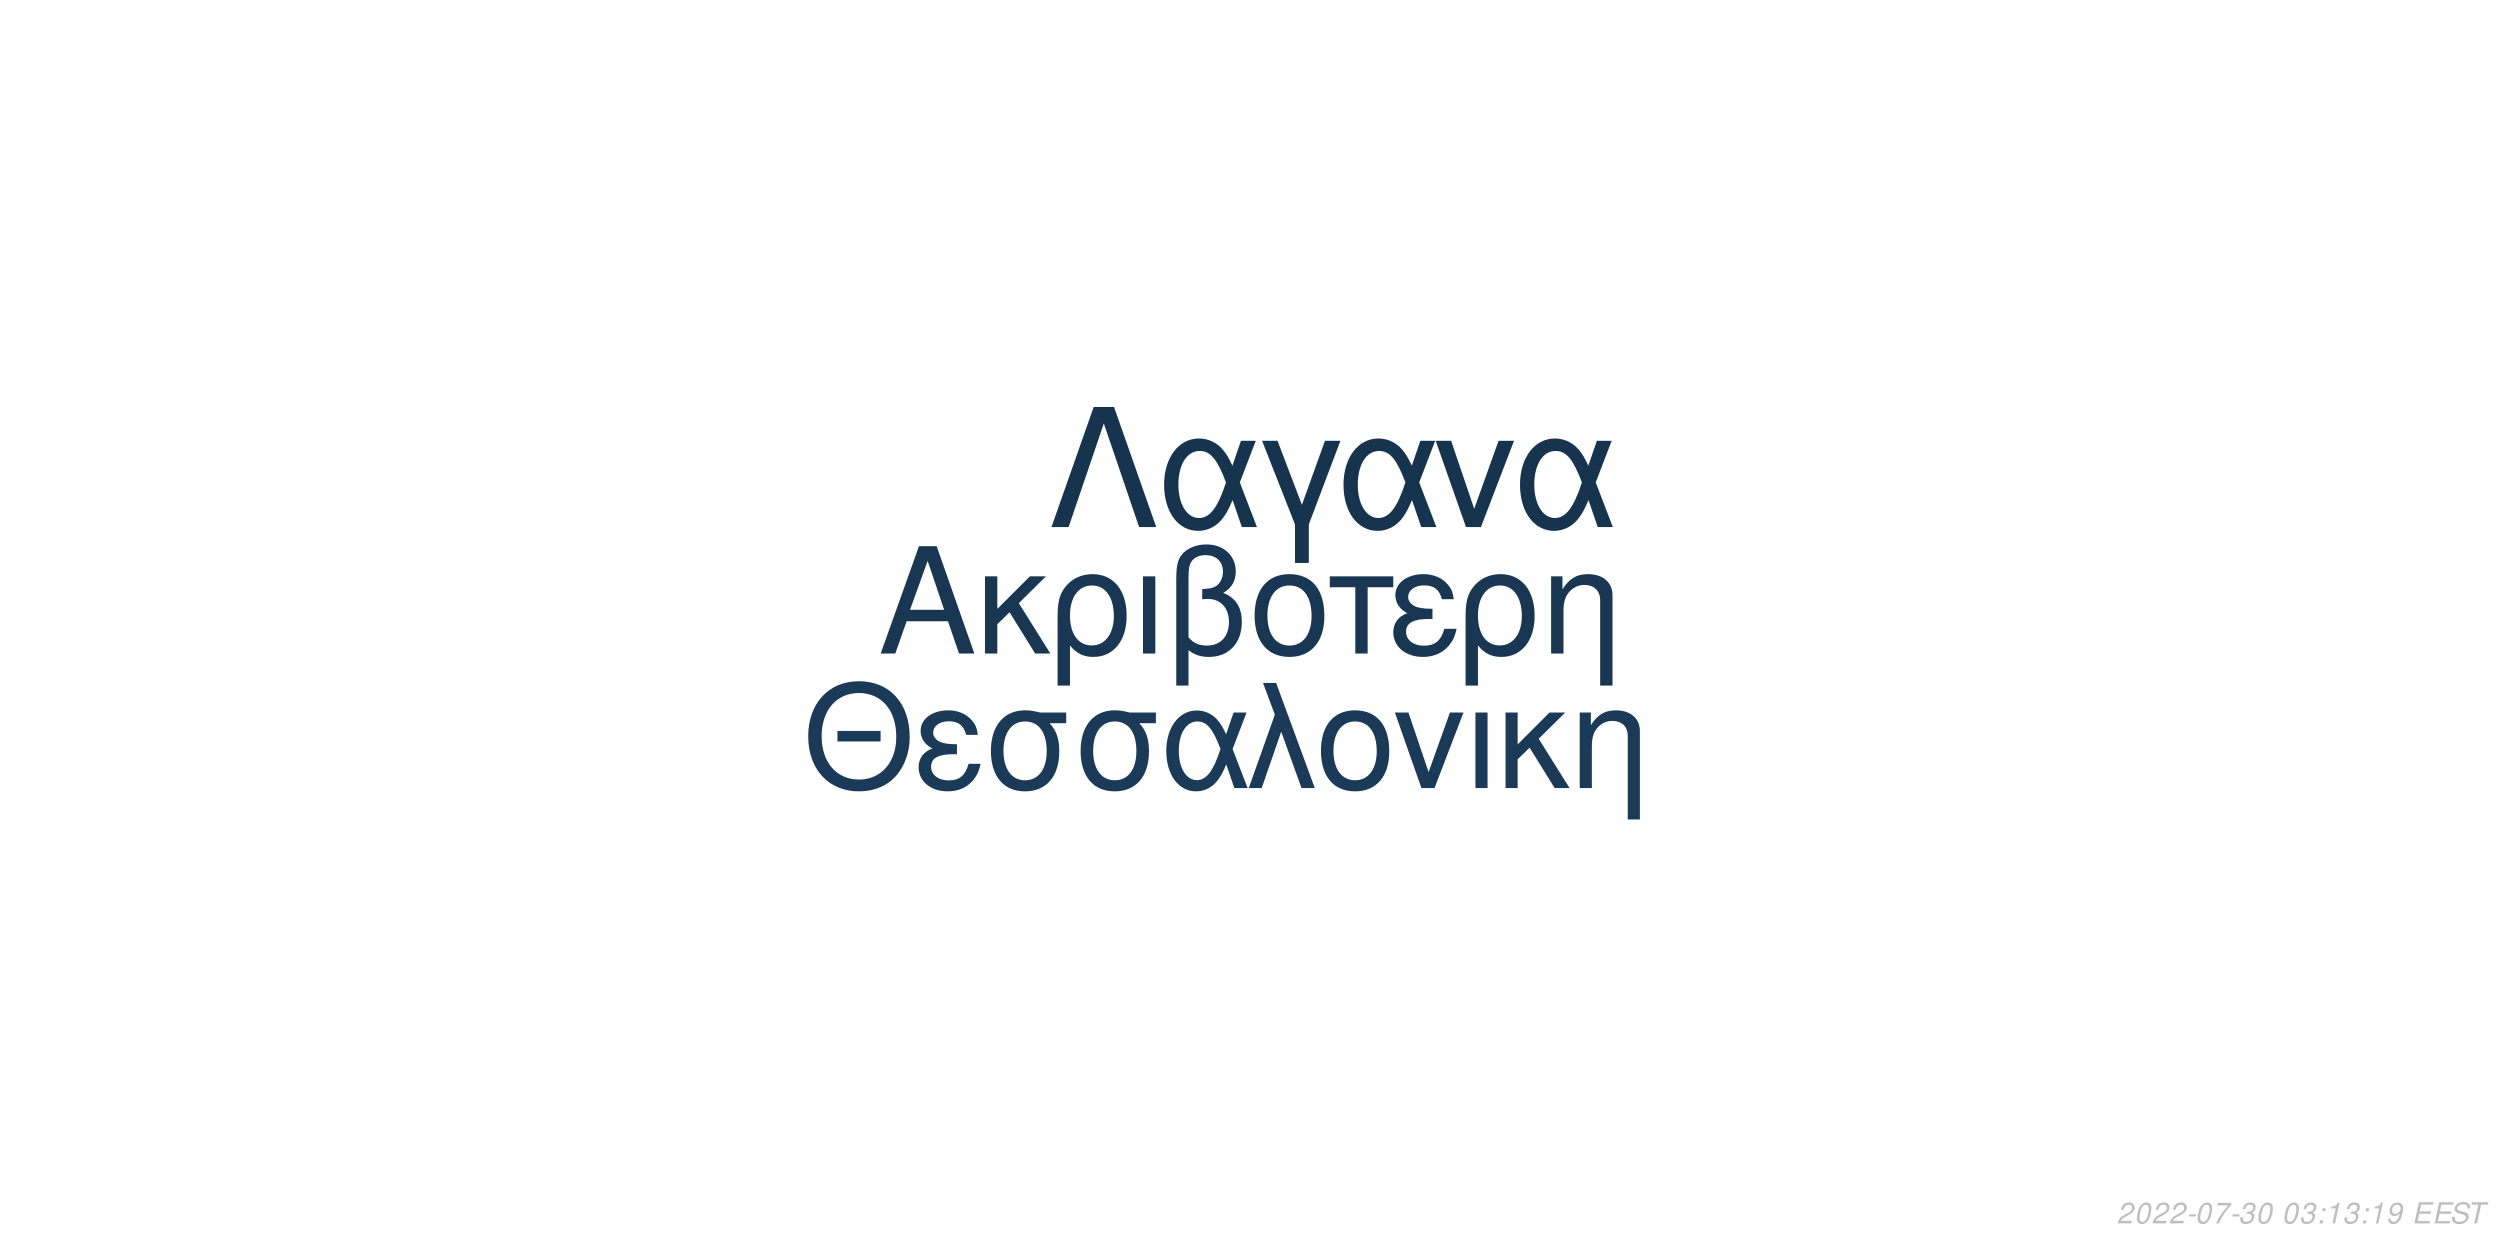
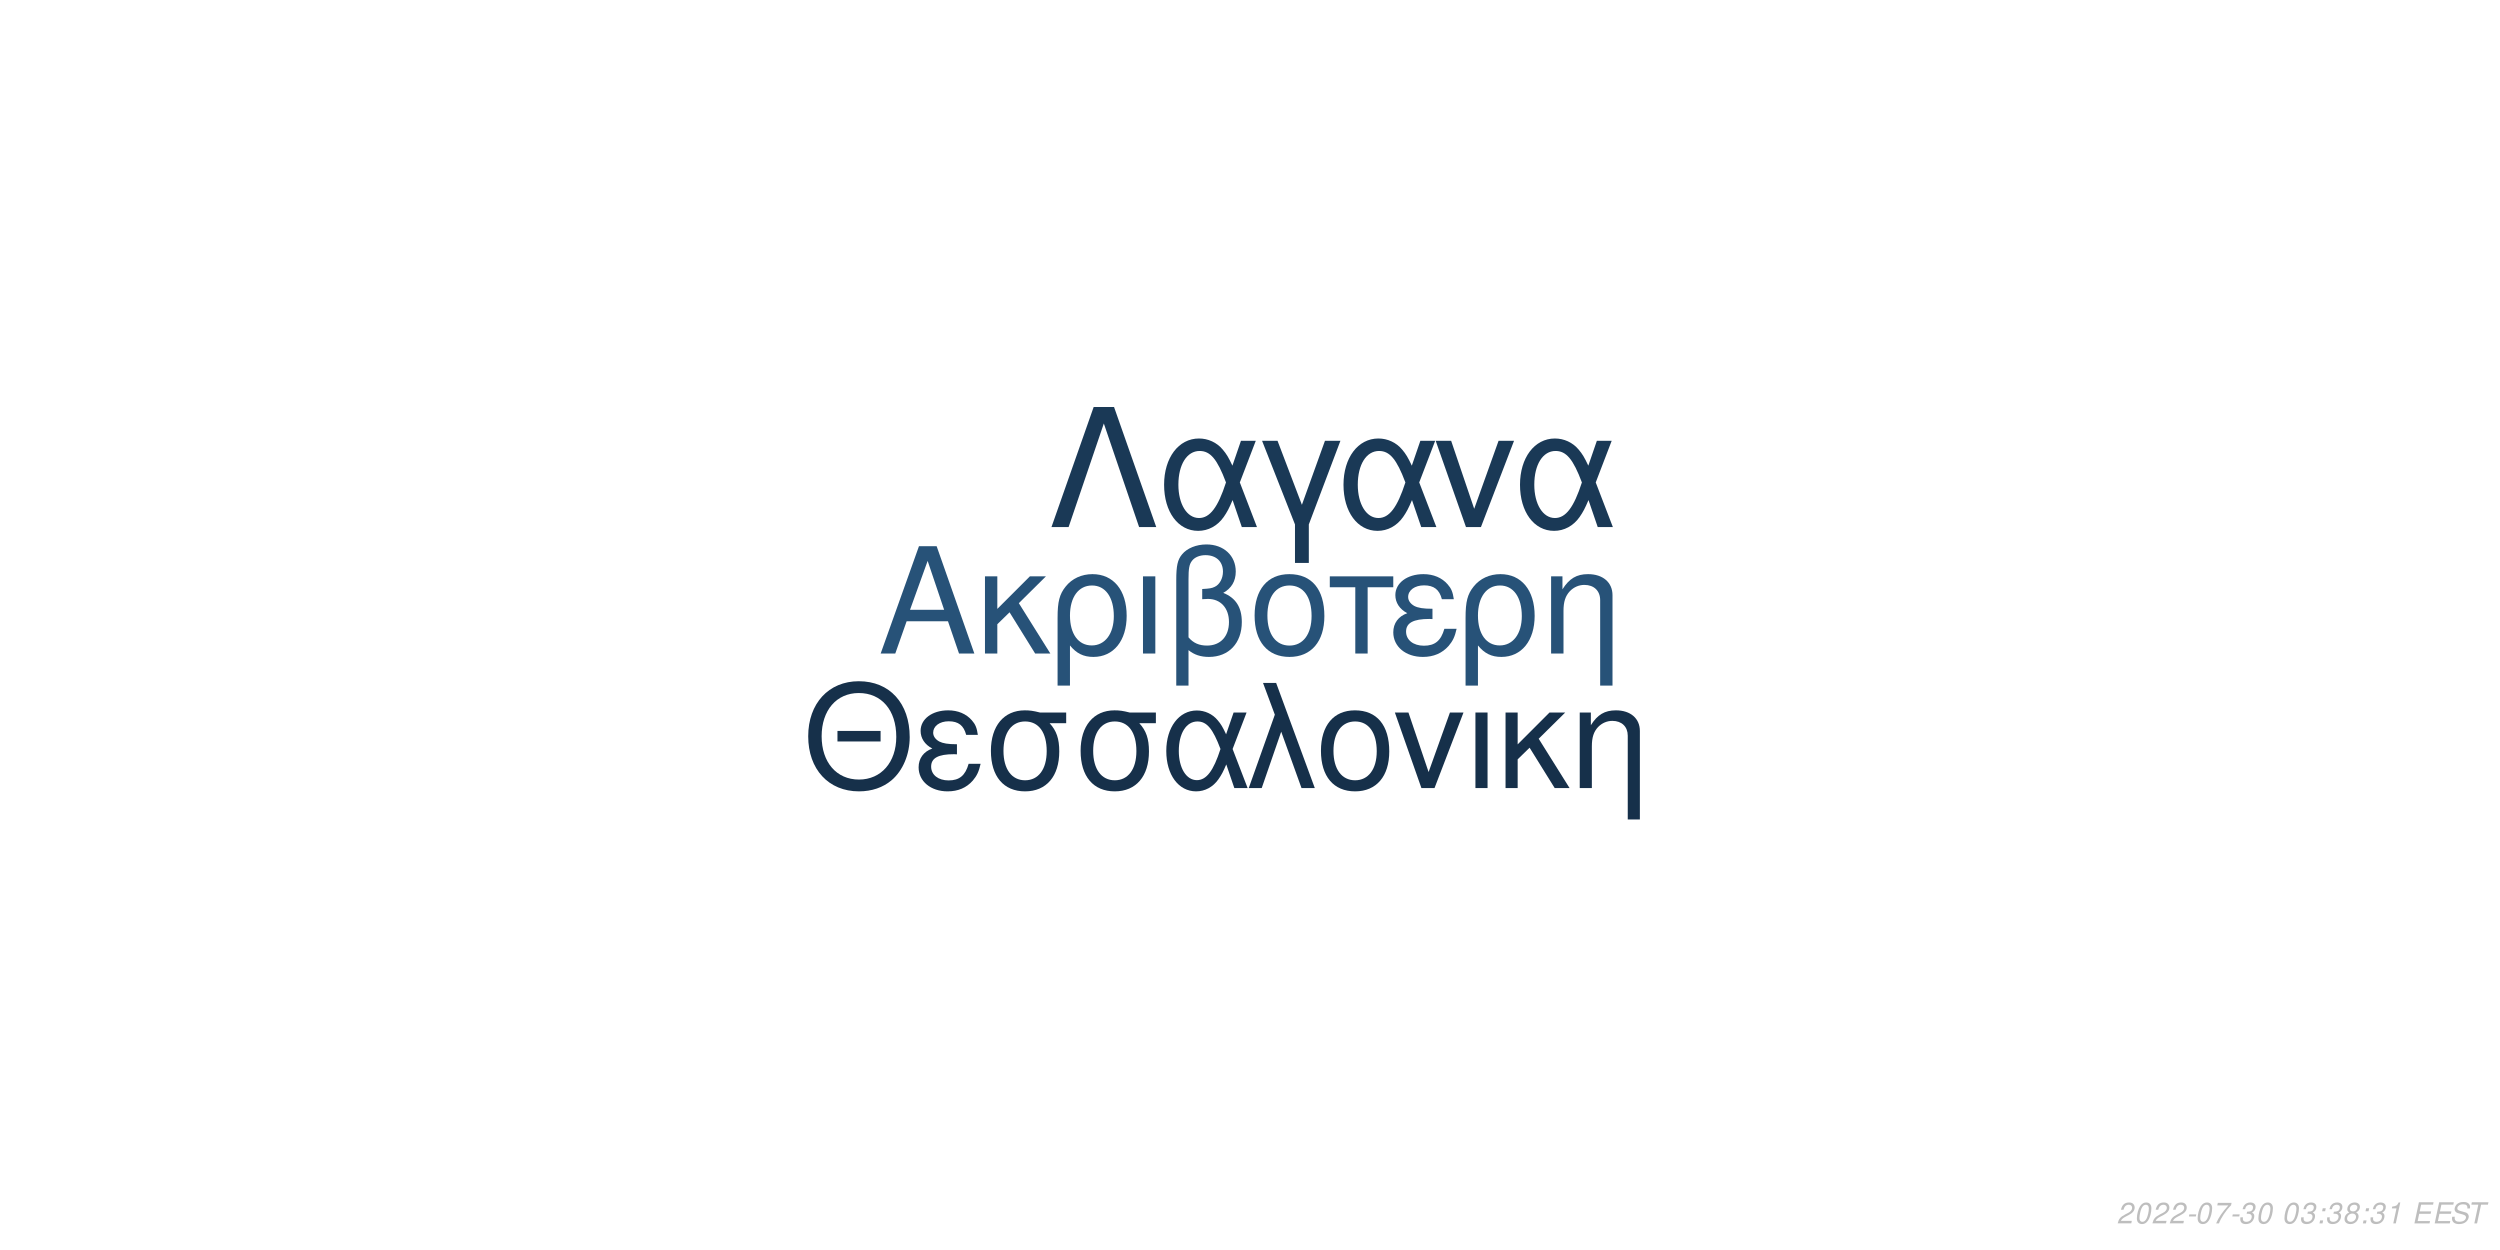
<svg xmlns="http://www.w3.org/2000/svg" xmlns:xlink="http://www.w3.org/1999/xlink" width="864pt" height="432pt" viewBox="0 0 864 432" version="1.1">
  <defs>
    <g>
      <symbol overflow="visible" id="glyph0-0">
        <path style="stroke:none;" d="" />
      </symbol>
      <symbol overflow="visible" id="glyph0-1">
        <path style="stroke:none;" d="M 24.125 -11.141 L 27.938 0 L 33.234 0 L 20.203 -37.094 L 14.094 -37.094 L 0.859 0 L 5.906 0 L 9.828 -11.141 Z M 22.797 -15.109 L 11 -15.109 L 17.094 -32.016 Z M 22.797 -15.109 " />
      </symbol>
      <symbol overflow="visible" id="glyph0-2">
        <path style="stroke:none;" d="M 7.172 -15.422 L 7.172 -26.672 L 2.906 -26.672 L 2.906 0 L 7.172 0 L 7.172 -10.125 L 11.406 -14.25 L 20.25 0 L 25.5 0 L 14.609 -17.406 L 23.969 -26.672 L 18.422 -26.672 Z M 7.172 -15.422 " />
      </symbol>
      <symbol overflow="visible" id="glyph0-3">
        <path style="stroke:none;" d="M 3 11.094 L 7.281 11.094 L 7.281 -2.797 C 9.516 -0.047 11.953 1.172 15.375 1.172 C 22.344 1.172 26.875 -4.422 26.875 -13.031 C 26.875 -21.891 22.297 -27.438 15.062 -27.438 C 11.297 -27.438 7.984 -25.906 5.797 -23.156 C 3.672 -20.516 3 -17.969 3 -12.359 Z M 14.906 -23.516 C 19.547 -23.516 22.438 -19.438 22.438 -12.922 C 22.438 -6.812 19.391 -2.797 14.812 -2.797 C 10.172 -2.797 7.281 -6.766 7.281 -13.125 C 7.281 -19.484 10.234 -23.516 14.906 -23.516 Z M 14.906 -23.516 " />
      </symbol>
      <symbol overflow="visible" id="glyph0-4">
        <path style="stroke:none;" d="M 3.516 0 L 7.781 0 L 7.781 -26.672 L 3.516 -26.672 Z M 3.516 0 " />
      </symbol>
      <symbol overflow="visible" id="glyph0-5">
        <path style="stroke:none;" d="M 4.016 11.094 L 8.25 11.094 L 8.25 -1.172 C 10.172 0.406 12.422 1.172 15.312 1.172 C 22.188 1.172 26.672 -3.609 26.672 -10.891 C 26.672 -15.984 24.578 -19.234 20.25 -20.969 C 23.109 -22.547 24.578 -25.031 24.578 -28.344 C 24.578 -33.844 20.406 -37.703 14.453 -37.703 C 10.938 -37.703 7.734 -36.391 6 -34.25 C 4.484 -32.422 4.016 -30.328 4.016 -25.391 Z M 8.25 -25.656 C 8.25 -29.359 8.5 -30.844 9.469 -32.062 C 10.375 -33.281 12.156 -34 14.094 -34 C 17.812 -34 20.156 -31.812 20.156 -28.297 C 20.156 -25.953 18.984 -23.812 17.297 -23.047 C 16.281 -22.547 15.469 -22.438 12.984 -22.297 L 12.984 -18.781 C 13.734 -18.828 14.344 -18.875 14.969 -18.875 C 19.344 -18.875 22.234 -15.719 22.234 -10.891 C 22.234 -5.906 19.281 -2.75 14.656 -2.75 C 11.953 -2.75 9.922 -3.609 8.25 -5.594 Z M 8.25 -25.656 " />
      </symbol>
      <symbol overflow="visible" id="glyph0-6">
        <path style="stroke:none;" d="M 14.094 -27.438 C 6.562 -27.438 2.094 -22.094 2.094 -13.125 C 2.094 -4.125 6.562 1.172 14.141 1.172 C 21.672 1.172 26.203 -4.172 26.203 -12.922 C 26.203 -22.188 21.828 -27.438 14.094 -27.438 Z M 14.141 -23.516 C 18.938 -23.516 21.781 -19.594 21.781 -12.984 C 21.781 -6.672 18.828 -2.75 14.141 -2.75 C 9.422 -2.75 6.516 -6.672 6.516 -13.125 C 6.516 -19.594 9.422 -23.516 14.141 -23.516 Z M 14.141 -23.516 " />
      </symbol>
      <symbol overflow="visible" id="glyph0-7">
        <path style="stroke:none;" d="M 7.891 0 L 12.156 0 L 12.156 -22.906 L 21.016 -22.906 L 21.016 -26.672 L -0.922 -26.672 L -0.922 -22.906 L 7.891 -22.906 Z M 7.891 0 " />
      </symbol>
      <symbol overflow="visible" id="glyph0-8">
        <path style="stroke:none;" d="M 14.562 -15.469 C 11.344 -15.469 9.562 -15.781 8.297 -16.438 C 6.922 -17.203 6.156 -18.328 6.156 -19.547 C 6.156 -21.891 8.453 -23.562 11.656 -23.562 C 15.062 -23.562 16.953 -22.094 17.812 -18.781 L 21.938 -18.781 C 21.578 -21.266 21.062 -22.5 19.797 -23.922 C 17.812 -26.203 14.906 -27.438 11.453 -27.438 C 5.797 -27.438 1.734 -24.375 1.734 -20.203 C 1.734 -17.609 3.156 -15.375 5.859 -13.938 C 2.797 -12.875 1.016 -10.484 1.016 -7.328 C 1.016 -2.391 5.297 1.172 11.25 1.172 C 14.969 1.172 17.906 -0.109 20.156 -2.641 C 21.578 -4.328 22.297 -5.797 22.906 -8.547 L 18.672 -8.547 C 17.5 -4.422 15.422 -2.703 11.609 -2.703 C 7.938 -2.703 5.438 -4.688 5.438 -7.578 C 5.438 -10.578 7.938 -11.953 13.484 -11.953 C 13.641 -11.953 14.094 -11.953 14.562 -11.906 Z M 14.562 -15.469 " />
      </symbol>
      <symbol overflow="visible" id="glyph0-9">
        <path style="stroke:none;" d="M 3.562 -26.672 L 3.562 0 L 7.844 0 L 7.844 -14.703 C 7.844 -17.906 8.5 -19.891 10.031 -21.531 C 11.406 -22.953 13.188 -23.719 15.062 -23.719 C 18.375 -23.719 20.516 -21.672 20.516 -18.469 L 20.516 11.094 L 24.781 11.094 L 24.781 -20.156 C 24.781 -24.578 21.469 -27.438 16.328 -27.438 C 12.359 -27.438 9.828 -25.906 7.484 -22.188 L 7.484 -26.672 Z M 3.562 -26.672 " />
      </symbol>
      <symbol overflow="visible" id="glyph1-0">
        <path style="stroke:none;" d="" />
      </symbol>
      <symbol overflow="visible" id="glyph1-1">
        <path style="stroke:none;" d="M 26.859 -19.734 L 11.953 -19.734 L 11.953 -16.094 L 26.859 -16.094 Z M 19.328 -36.922 C 8.922 -36.922 1.844 -29.25 1.844 -17.891 C 1.844 -6.484 8.875 1.141 19.391 1.141 C 23.812 1.141 27.703 -0.203 30.641 -2.688 C 34.578 -6.031 36.922 -11.656 36.922 -17.594 C 36.922 -29.297 30 -36.922 19.328 -36.922 Z M 19.328 -32.844 C 27.203 -32.844 32.281 -26.906 32.281 -17.688 C 32.281 -8.922 27.062 -2.938 19.391 -2.938 C 11.609 -2.938 6.484 -8.922 6.484 -17.891 C 6.484 -26.859 11.609 -32.844 19.328 -32.844 Z M 19.328 -32.844 " />
      </symbol>
      <symbol overflow="visible" id="glyph1-2">
        <path style="stroke:none;" d="M 14.25 -15.141 C 11.109 -15.141 9.375 -15.453 8.125 -16.094 C 6.781 -16.844 6.031 -17.938 6.031 -19.141 C 6.031 -21.422 8.266 -23.078 11.406 -23.078 C 14.75 -23.078 16.594 -21.625 17.438 -18.391 L 21.469 -18.391 C 21.125 -20.828 20.625 -22.031 19.391 -23.422 C 17.438 -25.656 14.594 -26.859 11.219 -26.859 C 5.688 -26.859 1.688 -23.875 1.688 -19.781 C 1.688 -17.234 3.094 -15.047 5.734 -13.656 C 2.734 -12.609 1 -10.266 1 -7.172 C 1 -2.344 5.188 1.141 11.016 1.141 C 14.656 1.141 17.547 -0.094 19.734 -2.594 C 21.125 -4.234 21.828 -5.688 22.422 -8.375 L 18.281 -8.375 C 17.141 -4.328 15.094 -2.641 11.359 -2.641 C 7.766 -2.641 5.328 -4.578 5.328 -7.422 C 5.328 -10.359 7.766 -11.703 13.203 -11.703 C 13.359 -11.703 13.797 -11.703 14.25 -11.656 Z M 14.25 -15.141 " />
      </symbol>
      <symbol overflow="visible" id="glyph1-3">
        <path style="stroke:none;" d="M 29 -26.109 L 19.938 -26.109 C 17.594 -26.703 16.438 -26.859 14.703 -26.859 C 7.469 -26.859 2.984 -21.469 2.984 -12.859 C 2.984 -4.031 7.375 1.141 14.797 1.141 C 22.172 1.141 26.609 -4.078 26.609 -12.656 C 26.609 -17.047 25.656 -19.828 23.266 -22.422 L 29 -22.422 Z M 14.797 -23.016 C 19.531 -23.016 22.266 -19.234 22.266 -12.75 C 22.266 -6.531 19.438 -2.688 14.797 -2.688 C 10.172 -2.688 7.328 -6.531 7.328 -12.859 C 7.328 -19.188 10.172 -23.016 14.797 -23.016 Z M 14.797 -23.016 " />
      </symbol>
      <symbol overflow="visible" id="glyph1-4">
        <path style="stroke:none;" d="M 29.344 -26.109 L 24.859 -26.109 L 22.266 -18.578 C 21.125 -21.031 20.484 -22.125 19.328 -23.469 C 17.547 -25.609 14.906 -26.812 12.156 -26.812 C 5.984 -26.812 1.594 -20.984 1.594 -12.812 C 1.594 -4.578 5.828 1.141 11.906 1.141 C 14.953 1.141 17.734 -0.344 19.625 -3.047 C 20.672 -4.531 21.281 -5.688 22.328 -8.172 L 25.109 0 L 29.703 0 L 24.516 -13.5 Z M 20.328 -13.5 C 17.891 -5.922 15.453 -2.734 12.156 -2.734 C 8.516 -2.734 5.922 -6.922 5.922 -12.812 C 5.922 -18.938 8.516 -23.016 12.359 -23.016 C 15.594 -23.016 17.688 -20.531 20.328 -13.5 Z M 20.328 -13.5 " />
      </symbol>
      <symbol overflow="visible" id="glyph1-5">
        <path style="stroke:none;" d="M 1.094 0 L 5.578 0 L 12.312 -19.484 L 19.328 0 L 23.922 0 L 10.562 -36.328 L 6.031 -36.328 L 10.109 -25.359 Z M 1.094 0 " />
      </symbol>
      <symbol overflow="visible" id="glyph1-6">
        <path style="stroke:none;" d="M 13.797 -26.859 C 6.422 -26.859 2.047 -21.625 2.047 -12.859 C 2.047 -4.031 6.422 1.141 13.859 1.141 C 21.234 1.141 25.656 -4.078 25.656 -12.656 C 25.656 -21.719 21.375 -26.859 13.797 -26.859 Z M 13.859 -23.016 C 18.531 -23.016 21.328 -19.188 21.328 -12.703 C 21.328 -6.531 18.438 -2.688 13.859 -2.688 C 9.219 -2.688 6.375 -6.531 6.375 -12.859 C 6.375 -19.188 9.219 -23.016 13.859 -23.016 Z M 13.859 -23.016 " />
      </symbol>
      <symbol overflow="visible" id="glyph1-7">
        <path style="stroke:none;" d="M 14.297 0 L 24.312 -26.109 L 19.625 -26.109 L 12.25 -5.531 L 5.281 -26.109 L 0.594 -26.109 L 9.766 0 Z M 14.297 0 " />
      </symbol>
      <symbol overflow="visible" id="glyph1-8">
        <path style="stroke:none;" d="M 3.438 0 L 7.625 0 L 7.625 -26.109 L 3.438 -26.109 Z M 3.438 0 " />
      </symbol>
      <symbol overflow="visible" id="glyph1-9">
        <path style="stroke:none;" d="M 7.031 -15.094 L 7.031 -26.109 L 2.844 -26.109 L 2.844 0 L 7.031 0 L 7.031 -9.922 L 11.156 -13.953 L 19.828 0 L 24.969 0 L 14.297 -17.047 L 23.469 -26.109 L 18.031 -26.109 Z M 7.031 -15.094 " />
      </symbol>
      <symbol overflow="visible" id="glyph1-10">
        <path style="stroke:none;" d="M 3.484 -26.109 L 3.484 0 L 7.672 0 L 7.672 -14.406 C 7.672 -17.547 8.328 -19.484 9.812 -21.078 C 11.156 -22.469 12.906 -23.219 14.75 -23.219 C 17.984 -23.219 20.078 -21.234 20.078 -18.094 L 20.078 10.859 L 24.266 10.859 L 24.266 -19.734 C 24.266 -24.062 21.031 -26.859 16 -26.859 C 12.109 -26.859 9.609 -25.359 7.328 -21.719 L 7.328 -26.109 Z M 3.484 -26.109 " />
      </symbol>
      <symbol overflow="visible" id="glyph2-0">
        <path style="stroke:none;" d="" />
      </symbol>
      <symbol overflow="visible" id="glyph2-1">
        <path style="stroke:none;" d="M 22.531 -41.484 L 15.484 -41.484 L 0.906 0 L 6.828 0 L 19 -35.797 L 31.188 0 L 37.109 0 Z M 22.531 -41.484 " />
      </symbol>
      <symbol overflow="visible" id="glyph2-2">
        <path style="stroke:none;" d="M 33.516 -29.812 L 28.391 -29.812 L 25.438 -21.219 C 24.125 -24.016 23.391 -25.266 22.078 -26.797 C 20.031 -29.25 17.016 -30.609 13.891 -30.609 C 6.828 -30.609 1.828 -23.953 1.828 -14.625 C 1.828 -5.234 6.656 1.312 13.594 1.312 C 17.078 1.312 20.266 -0.391 22.422 -3.469 C 23.609 -5.172 24.297 -6.484 25.5 -9.328 L 28.688 0 L 33.922 0 L 28 -15.422 Z M 23.219 -15.422 C 20.422 -6.766 17.641 -3.125 13.891 -3.125 C 9.734 -3.125 6.766 -7.906 6.766 -14.625 C 6.766 -21.625 9.734 -26.297 14.109 -26.297 C 17.812 -26.297 20.203 -23.453 23.219 -15.422 Z M 23.219 -15.422 " />
      </symbol>
      <symbol overflow="visible" id="glyph2-3">
        <path style="stroke:none;" d="M 12.062 12.406 L 16.844 12.406 L 16.844 -0.906 L 27.766 -29.812 L 22.422 -29.812 L 14.453 -7.688 L 6.031 -29.812 L 0.688 -29.812 L 12.062 -0.906 Z M 12.062 12.406 " />
      </symbol>
      <symbol overflow="visible" id="glyph2-4">
        <path style="stroke:none;" d="M 16.328 0 L 27.766 -29.812 L 22.422 -29.812 L 14 -6.312 L 6.031 -29.812 L 0.688 -29.812 L 11.156 0 Z M 16.328 0 " />
      </symbol>
      <symbol overflow="visible" id="glyph3-0">
        <path style="stroke:none;" d="" />
      </symbol>
      <symbol overflow="visible" id="glyph3-1">
        <path style="stroke:none;" d="M 5.234 -0.875 L 1.469 -0.875 C 1.641 -1.375 2.203 -1.891 3.109 -2.344 L 4.234 -2.938 C 5.562 -3.625 6.219 -4.469 6.219 -5.484 C 6.219 -5.938 6.062 -6.359 5.797 -6.656 C 5.469 -7.047 4.984 -7.234 4.312 -7.234 C 2.766 -7.234 1.891 -6.453 1.484 -4.734 L 2.375 -4.734 C 2.484 -5.188 2.609 -5.484 2.797 -5.75 C 3.094 -6.203 3.609 -6.453 4.188 -6.453 C 4.891 -6.453 5.344 -6.031 5.344 -5.375 C 5.344 -4.703 4.859 -4.094 4.016 -3.656 L 2.984 -3.125 C 1.234 -2.188 0.797 -1.656 0.344 -0.016 L 5.047 -0.016 Z M 5.234 -0.875 " />
      </symbol>
      <symbol overflow="visible" id="glyph3-2">
        <path style="stroke:none;" d="M 4.203 -7.234 C 3.375 -7.234 2.688 -6.812 2.125 -5.984 C 1.484 -5.047 0.984 -3.188 0.984 -1.734 C 0.984 -1.109 1.172 -0.562 1.484 -0.266 C 1.797 0.047 2.281 0.234 2.766 0.234 C 3.625 0.234 4.281 -0.156 4.859 -1.016 C 5.516 -1.953 6 -3.797 6 -5.266 C 6 -6.5 5.328 -7.234 4.203 -7.234 Z M 4.094 -6.453 C 4.734 -6.453 5.125 -5.984 5.125 -5.156 C 5.125 -4.203 4.781 -2.625 4.406 -1.812 C 3.984 -0.938 3.516 -0.547 2.875 -0.547 C 2.25 -0.547 1.875 -1.031 1.875 -1.828 C 1.875 -2.797 2.203 -4.344 2.594 -5.203 C 2.984 -6.047 3.453 -6.453 4.094 -6.453 Z M 4.094 -6.453 " />
      </symbol>
      <symbol overflow="visible" id="glyph3-3">
        <path style="stroke:none;" d="M 3.516 -3.125 L 1.125 -3.125 L 0.969 -2.406 L 3.359 -2.406 Z M 3.516 -3.125 " />
      </symbol>
      <symbol overflow="visible" id="glyph3-4">
        <path style="stroke:none;" d="M 6.703 -7.094 L 1.953 -7.094 L 1.766 -6.219 L 5.594 -6.219 C 3.344 -3.688 2.266 -2.109 1.375 0 L 2.344 0 C 3.031 -1.906 4.828 -4.594 6.547 -6.281 Z M 6.703 -7.094 " />
      </symbol>
      <symbol overflow="visible" id="glyph3-5">
        <path style="stroke:none;" d="M 2.922 -3.312 C 3.125 -3.344 3.234 -3.344 3.375 -3.344 C 4.203 -3.344 4.688 -3 4.688 -2.406 C 4.688 -1.312 3.906 -0.547 2.781 -0.547 C 2.047 -0.547 1.594 -0.938 1.594 -1.562 C 1.594 -1.719 1.609 -1.844 1.656 -2.094 L 0.766 -2.094 C 0.734 -1.797 0.719 -1.641 0.719 -1.469 C 0.719 -0.375 1.406 0.234 2.641 0.234 C 3.547 0.234 4.297 -0.078 4.812 -0.656 C 5.266 -1.156 5.562 -1.875 5.562 -2.547 C 5.562 -3.125 5.344 -3.453 4.797 -3.734 C 5.641 -4.234 6.016 -4.844 6.016 -5.734 C 6.016 -6.656 5.312 -7.234 4.203 -7.234 C 3.375 -7.234 2.672 -6.938 2.188 -6.375 C 1.891 -6.031 1.703 -5.641 1.516 -4.906 L 2.391 -4.906 C 2.5 -5.359 2.594 -5.594 2.734 -5.812 C 3.047 -6.234 3.516 -6.453 4.078 -6.453 C 4.734 -6.453 5.141 -6.125 5.141 -5.578 C 5.141 -5.188 5.016 -4.797 4.797 -4.547 C 4.516 -4.234 4 -4.062 3.266 -4.062 L 3.078 -4.062 Z M 2.922 -3.312 " />
      </symbol>
      <symbol overflow="visible" id="glyph3-6">
        <path style="stroke:none;" d="" />
      </symbol>
      <symbol overflow="visible" id="glyph3-7">
        <path style="stroke:none;" d="M 2.359 -1.031 L 1.312 -1.031 L 1.094 0 L 2.141 0 Z M 3.266 -5.234 L 2.219 -5.234 L 2 -4.203 L 3.047 -4.203 Z M 3.266 -5.234 " />
      </symbol>
      <symbol overflow="visible" id="glyph3-8">
-         <path style="stroke:none;" d="M 3.703 -5.188 L 2.594 0 L 3.469 0 L 5.016 -7.234 L 4.438 -7.234 C 3.906 -6.156 3.688 -6.016 2.234 -5.812 L 2.109 -5.188 Z M 3.703 -5.188 " />
+         <path style="stroke:none;" d="M 4.766 -3.797 C 5.078 -3.969 5.234 -4.078 5.438 -4.234 C 5.812 -4.594 6.062 -5.172 6.062 -5.734 C 6.062 -6.625 5.344 -7.234 4.266 -7.234 C 2.812 -7.234 1.703 -6.219 1.703 -4.875 C 1.703 -4.406 1.875 -4.125 2.359 -3.812 C 1.297 -3.312 0.75 -2.516 0.75 -1.469 C 0.75 -0.438 1.547 0.234 2.812 0.234 C 3.656 0.234 4.359 -0.094 4.938 -0.734 C 5.359 -1.234 5.609 -1.859 5.609 -2.438 C 5.609 -3.047 5.312 -3.516 4.766 -3.797 Z M 4.109 -6.453 C 4.797 -6.453 5.188 -6.125 5.188 -5.578 C 5.188 -5.266 5.062 -4.922 4.859 -4.672 C 4.562 -4.312 4.188 -4.156 3.656 -4.156 C 2.984 -4.156 2.594 -4.453 2.594 -4.984 C 2.594 -5.859 3.203 -6.453 4.109 -6.453 Z M 3.453 -3.406 C 4.234 -3.406 4.734 -2.984 4.734 -2.312 C 4.734 -1.312 3.922 -0.547 2.875 -0.547 C 2.125 -0.547 1.625 -0.969 1.625 -1.625 C 1.625 -2.609 2.438 -3.406 3.453 -3.406 Z M 3.453 -3.406 " />
      </symbol>
      <symbol overflow="visible" id="glyph3-9">
-         <path style="stroke:none;" d="M 0.844 -1.656 C 0.844 -1.547 0.844 -1.438 0.844 -1.375 C 0.844 -0.406 1.531 0.234 2.578 0.234 C 3.203 0.234 3.766 0.016 4.297 -0.438 C 4.938 -1 5.312 -1.656 5.594 -2.719 C 5.844 -3.672 6.016 -4.766 6.016 -5.375 C 6.016 -5.844 5.844 -6.328 5.547 -6.656 C 5.203 -7.031 4.703 -7.234 4.062 -7.234 C 2.516 -7.234 1.297 -5.938 1.297 -4.266 C 1.297 -3.203 1.984 -2.547 3.047 -2.547 C 3.484 -2.547 3.953 -2.672 4.281 -2.891 C 4.406 -2.984 4.547 -3.078 4.828 -3.344 C 4.438 -1.484 3.703 -0.547 2.703 -0.547 C 2.109 -0.547 1.719 -0.938 1.719 -1.547 L 1.719 -1.656 Z M 3.953 -6.453 C 4.625 -6.453 5.141 -5.953 5.141 -5.281 C 5.141 -4.188 4.312 -3.312 3.297 -3.312 C 2.594 -3.312 2.172 -3.734 2.172 -4.453 C 2.172 -5.562 2.984 -6.453 3.953 -6.453 Z M 3.953 -6.453 " />
+         <path style="stroke:none;" d="M 3.703 -5.188 L 2.594 0 L 3.469 0 L 5.016 -7.234 L 4.438 -7.234 C 3.906 -6.156 3.688 -6.016 2.234 -5.812 L 2.109 -5.188 Z M 3.703 -5.188 " />
      </symbol>
      <symbol overflow="visible" id="glyph3-10">
        <path style="stroke:none;" d="M 2.547 -3.312 L 6.5 -3.312 L 6.688 -4.141 L 2.719 -4.141 L 3.219 -6.469 L 7.344 -6.469 L 7.516 -7.297 L 2.453 -7.297 L 0.906 0 L 6.125 0 L 6.297 -0.812 L 2.016 -0.812 Z M 2.547 -3.312 " />
      </symbol>
      <symbol overflow="visible" id="glyph3-11">
        <path style="stroke:none;" d="M 7.062 -5.156 C 7.125 -5.438 7.141 -5.562 7.141 -5.703 C 7.141 -6.156 6.938 -6.594 6.594 -6.891 C 6.188 -7.25 5.656 -7.406 4.875 -7.406 C 3.844 -7.406 3.047 -7.125 2.5 -6.562 C 2.094 -6.141 1.781 -5.438 1.781 -4.922 C 1.781 -4.297 2.219 -3.766 2.891 -3.562 L 4.594 -3.094 C 5.406 -2.859 5.734 -2.578 5.734 -2.094 C 5.734 -1.781 5.547 -1.406 5.266 -1.141 C 4.844 -0.766 4.266 -0.578 3.453 -0.578 C 2.328 -0.578 1.812 -0.984 1.812 -1.906 C 1.812 -2.047 1.812 -2.125 1.844 -2.312 L 0.984 -2.312 C 0.906 -2.062 0.891 -1.906 0.891 -1.688 C 0.891 -0.484 1.797 0.234 3.297 0.234 C 4.359 0.234 5.234 -0.062 5.812 -0.609 C 6.344 -1.078 6.688 -1.797 6.688 -2.375 C 6.688 -2.641 6.609 -2.906 6.453 -3.156 C 6.234 -3.5 5.938 -3.703 5.469 -3.828 L 3.75 -4.312 C 2.984 -4.547 2.734 -4.734 2.734 -5.188 C 2.734 -5.547 2.875 -5.844 3.188 -6.109 C 3.547 -6.438 4.031 -6.594 4.703 -6.594 C 5.266 -6.594 5.688 -6.484 5.906 -6.297 C 6.094 -6.125 6.219 -5.797 6.219 -5.516 C 6.219 -5.422 6.203 -5.344 6.188 -5.156 Z M 7.062 -5.156 " />
      </symbol>
      <symbol overflow="visible" id="glyph3-12">
        <path style="stroke:none;" d="M 4.938 -6.469 L 7.312 -6.469 L 7.484 -7.297 L 1.75 -7.297 L 1.578 -6.469 L 3.984 -6.469 L 2.609 0 L 3.547 0 Z M 4.938 -6.469 " />
      </symbol>
    </g>
  </defs>
  <g id="surface1">
    <rect x="0" y="0" width="864" height="432" style="fill:rgb(100%,100%,100%);fill-opacity:1;stroke:none;" />
-     <g style="fill:rgb(9.804%,21.569%,32.549%);fill-opacity:1;">
+     <g style="fill:rgb(15.294%,32.157%,47.059%);fill-opacity:1;">
      <use xlink:href="#glyph0-1" x="303.5" y="225.861" />
      <use xlink:href="#glyph0-2" x="337.5" y="225.861" />
      <use xlink:href="#glyph0-3" x="362.5" y="225.861" />
      <use xlink:href="#glyph0-4" x="391.5" y="225.861" />
      <use xlink:href="#glyph0-5" x="402.5" y="225.861" />
      <use xlink:href="#glyph0-6" x="431.5" y="225.861" />
      <use xlink:href="#glyph0-7" x="460.5" y="225.861" />
      <use xlink:href="#glyph0-8" x="480.5" y="225.861" />
      <use xlink:href="#glyph0-3" x="503.5" y="225.861" />
      <use xlink:href="#glyph0-9" x="532.5" y="225.861" />
    </g>
-     <g style="fill:rgb(10.196%,22.745%,34.118%);fill-opacity:1;">
+     <g style="fill:rgb(8.627%,18.824%,29.02%);fill-opacity:1;">
      <use xlink:href="#glyph1-1" x="277.473" y="272.354" />
      <use xlink:href="#glyph1-2" x="316.473" y="272.354" />
      <use xlink:href="#glyph1-3" x="339.473" y="272.354" />
      <use xlink:href="#glyph1-3" x="370.473" y="272.354" />
      <use xlink:href="#glyph1-4" x="401.473" y="272.354" />
      <use xlink:href="#glyph1-5" x="430.473" y="272.354" />
      <use xlink:href="#glyph1-6" x="454.473" y="272.354" />
      <use xlink:href="#glyph1-7" x="481.473" y="272.354" />
      <use xlink:href="#glyph1-8" x="506.473" y="272.354" />
      <use xlink:href="#glyph1-9" x="517.473" y="272.354" />
      <use xlink:href="#glyph1-10" x="542.473" y="272.354" />
    </g>
-     <g style="fill:rgb(9.02%,20.392%,30.98%);fill-opacity:1;">
+     <g style="fill:rgb(10.196%,22.353%,33.725%);fill-opacity:1;">
      <use xlink:href="#glyph2-1" x="362.484" y="182.152" />
      <use xlink:href="#glyph2-2" x="400.484" y="182.152" />
      <use xlink:href="#glyph2-3" x="435.484" y="182.152" />
      <use xlink:href="#glyph2-2" x="462.484" y="182.152" />
      <use xlink:href="#glyph2-4" x="495.484" y="182.152" />
      <use xlink:href="#glyph2-2" x="523.484" y="182.152" />
    </g>
    <g style="fill:rgb(74.51%,74.51%,74.51%);fill-opacity:1;">
      <use xlink:href="#glyph3-1" x="731.52" y="422.81" />
      <use xlink:href="#glyph3-2" x="737.52" y="422.81" />
      <use xlink:href="#glyph3-1" x="743.52" y="422.81" />
      <use xlink:href="#glyph3-1" x="749.52" y="422.81" />
      <use xlink:href="#glyph3-3" x="755.52" y="422.81" />
      <use xlink:href="#glyph3-2" x="758.52" y="422.81" />
      <use xlink:href="#glyph3-4" x="764.52" y="422.81" />
      <use xlink:href="#glyph3-3" x="770.52" y="422.81" />
      <use xlink:href="#glyph3-5" x="773.52" y="422.81" />
      <use xlink:href="#glyph3-2" x="779.52" y="422.81" />
      <use xlink:href="#glyph3-6" x="785.52" y="422.81" />
      <use xlink:href="#glyph3-2" x="788.52" y="422.81" />
      <use xlink:href="#glyph3-5" x="794.52" y="422.81" />
      <use xlink:href="#glyph3-7" x="800.52" y="422.81" />
-       <use xlink:href="#glyph3-8" x="803.52" y="422.81" />
-       <use xlink:href="#glyph3-5" x="809.52" y="422.81" />
+       <use xlink:href="#glyph3-5" x="803.52" y="422.81" />
+       <use xlink:href="#glyph3-8" x="809.52" y="422.81" />
      <use xlink:href="#glyph3-7" x="815.52" y="422.81" />
-       <use xlink:href="#glyph3-8" x="818.52" y="422.81" />
+       <use xlink:href="#glyph3-5" x="818.52" y="422.81" />
      <use xlink:href="#glyph3-9" x="824.52" y="422.81" />
      <use xlink:href="#glyph3-6" x="830.52" y="422.81" />
      <use xlink:href="#glyph3-10" x="833.52" y="422.81" />
      <use xlink:href="#glyph3-10" x="840.52" y="422.81" />
      <use xlink:href="#glyph3-11" x="846.52" y="422.81" />
      <use xlink:href="#glyph3-12" x="852.52" y="422.81" />
    </g>
  </g>
</svg>
